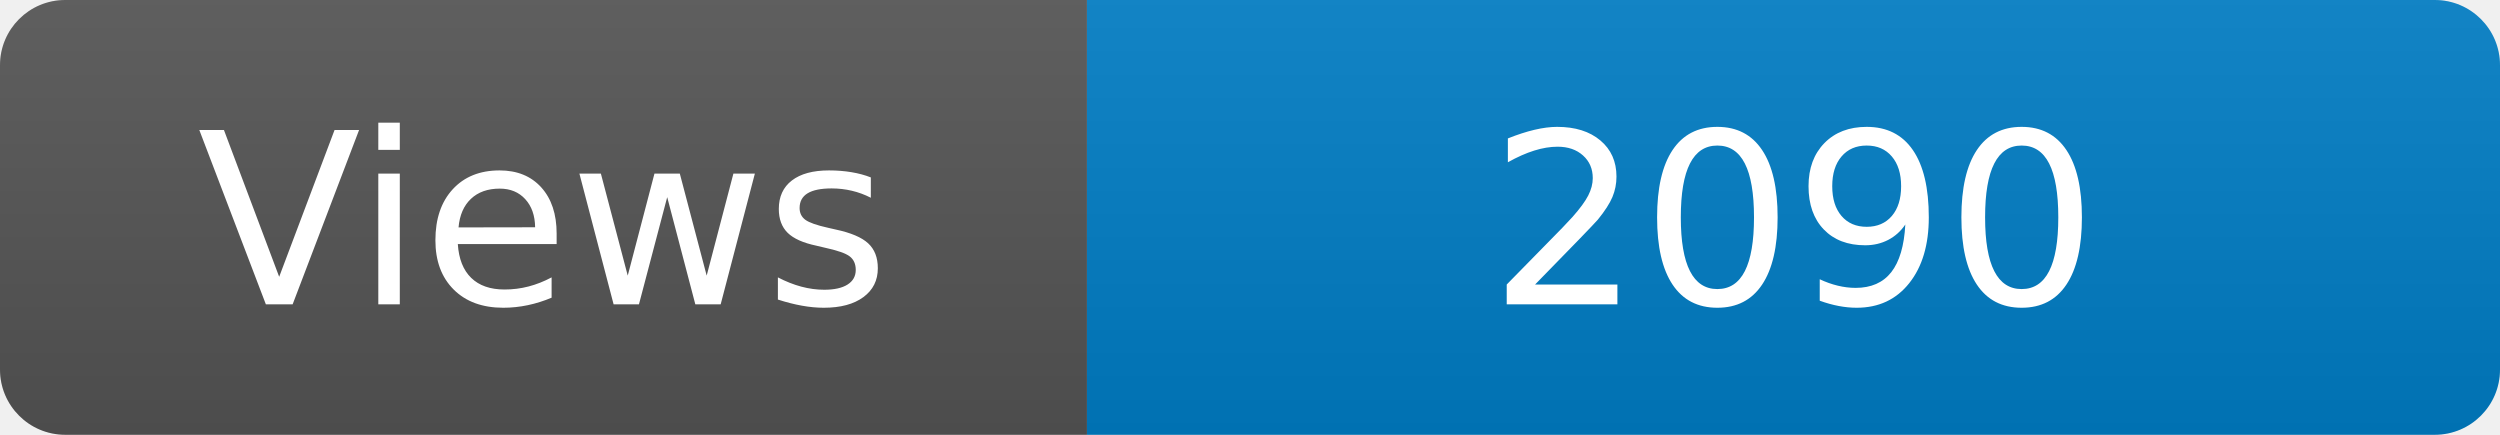
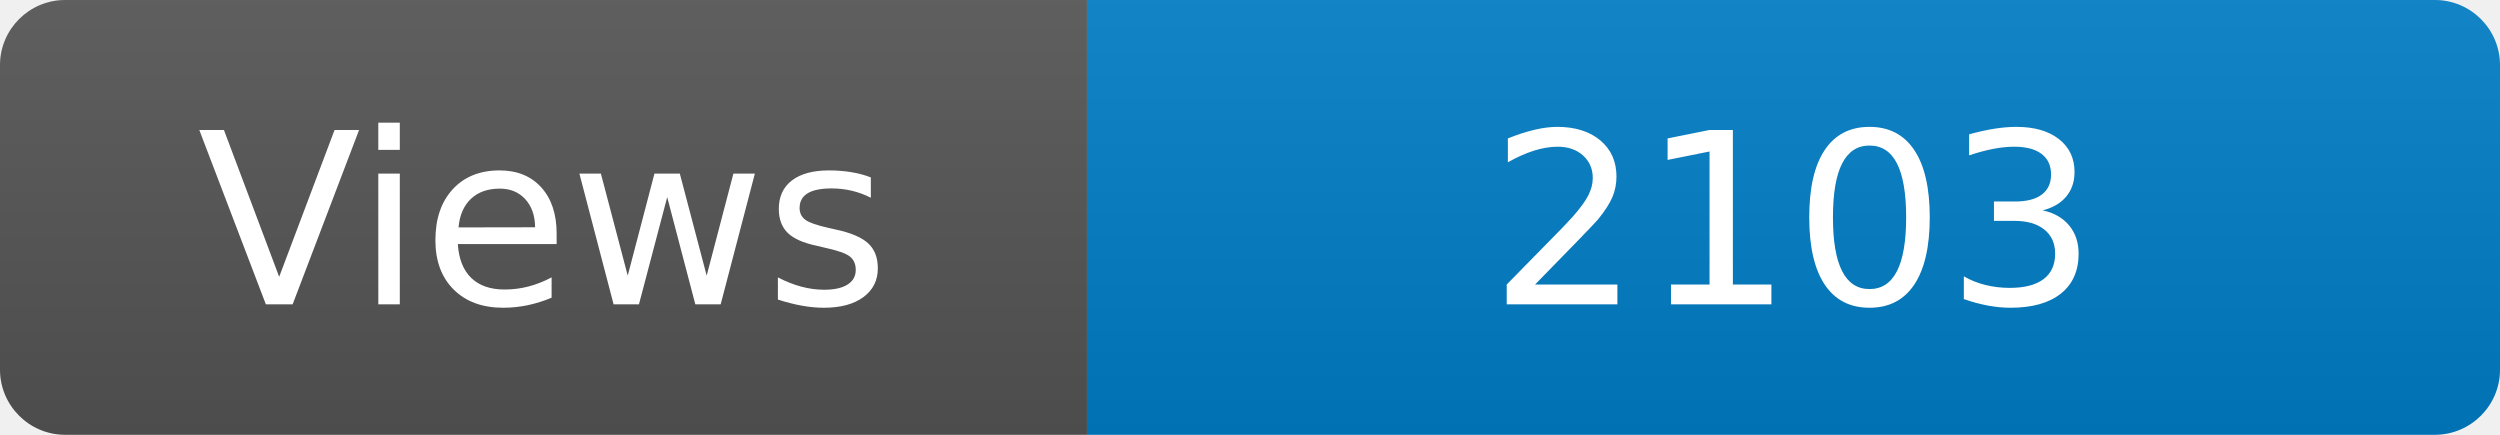
<svg xmlns="http://www.w3.org/2000/svg" width="115" height="20" role="img" aria-label="Maintained?: yes">
  <linearGradient id="s" x2="0" y2="100%">
    <stop offset="0" stop-color="#bbb" stop-opacity=".1" />
    <stop offset="1" stop-opacity=".1" />
  </linearGradient>
  <clipPath id="r">
    <rect width="115" height="20" rx="3" fill="#fff" />
  </clipPath>
  <g clip-path="url(#r)">
    <rect width="50" height="20" fill="#555" />
    <rect x="50" width="160" height="20" fill="#007ec6" />
    <rect width="115" height="20" fill="url(#s)" />
  </g>
  <g fill="#fff" text-anchor="middle" font-family="Verdana,Geneva,DejaVu Sans,sans-serif" font-size="110">
    <text x="250" y="140" transform="scale(.1)" fill="#fff">Views</text>
-     <text x="825" y="140" transform="scale(.1)" fill="#fff">2090</text>
+     <text x="825" y="140" transform="scale(.1)" fill="#fff">2103</text>
  </g>
</svg>
